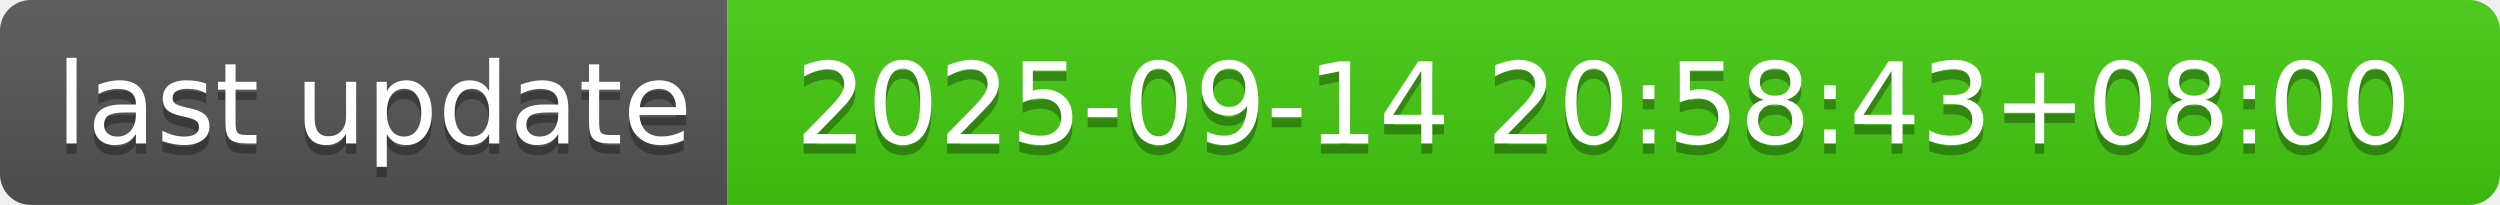
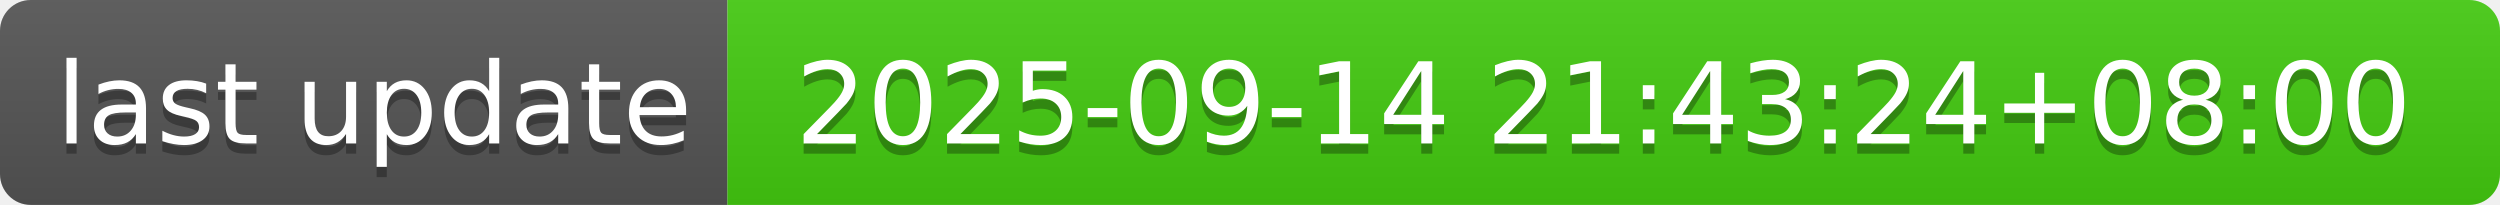
- <svg xmlns="http://www.w3.org/2000/svg" width="244" height="20" role="img" aria-label="last update: 2025-09-14 20:58:43+08:00">
+ <svg xmlns="http://www.w3.org/2000/svg" width="244" height="20" role="img" aria-label="last update: 2025-09-14 21:43:24+08:00">
  <linearGradient id="s" x2="0" y2="100%">
    <stop offset="0" stop-color="#bbb" stop-opacity=".1" />
    <stop offset="1" stop-opacity=".1" />
  </linearGradient>
  <clipPath id="r">
    <rect width="244" height="20" rx="3" fill="#fff" />
  </clipPath>
  <g clip-path="url(#r)">
    <rect width="71" height="20" fill="#555" />
    <rect x="71" width="173" height="20" fill="#4c1" />
    <rect width="244" height="20" fill="url(#s)" />
  </g>
  <g fill="#fff" text-anchor="middle" font-family="Verdana,Geneva,DejaVu Sans,sans-serif" text-rendering="geometricPrecision" font-size="110">
    <text aria-hidden="true" x="365" y="150" fill="#010101" fill-opacity=".3" transform="scale(.1)" textLength="610">last update</text>
    <text x="365" y="140" transform="scale(.1)" fill="#fff" textLength="610">last update</text>
-     <text aria-hidden="true" x="1565" y="150" fill="#010101" fill-opacity=".3" transform="scale(.1)" textLength="1630">2025-09-14 20:58:43+08:00</text>
-     <text x="1565" y="140" transform="scale(.1)" fill="#fff" textLength="1630">2025-09-14 20:58:43+08:00</text>
+     <text aria-hidden="true" x="1565" y="150" fill="#010101" fill-opacity=".3" transform="scale(.1)" textLength="1630">2025-09-14 21:43:24+08:00</text>
+     <text x="1565" y="140" transform="scale(.1)" fill="#fff" textLength="1630">2025-09-14 21:43:24+08:00</text>
  </g>
</svg>
